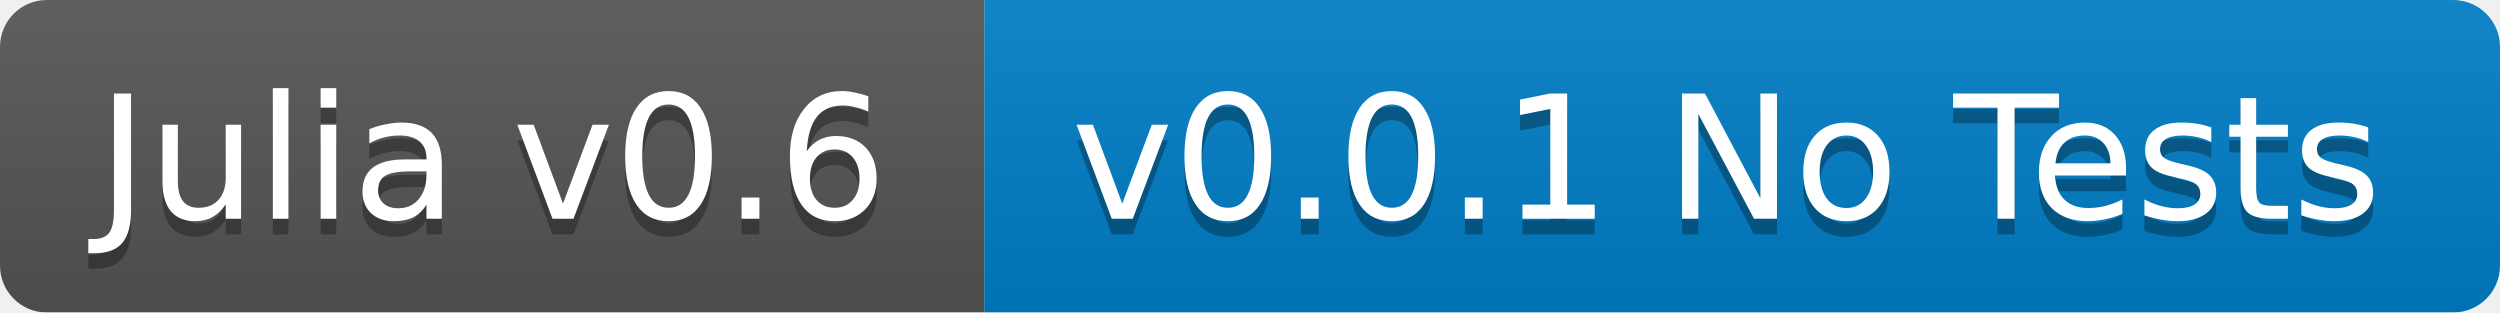
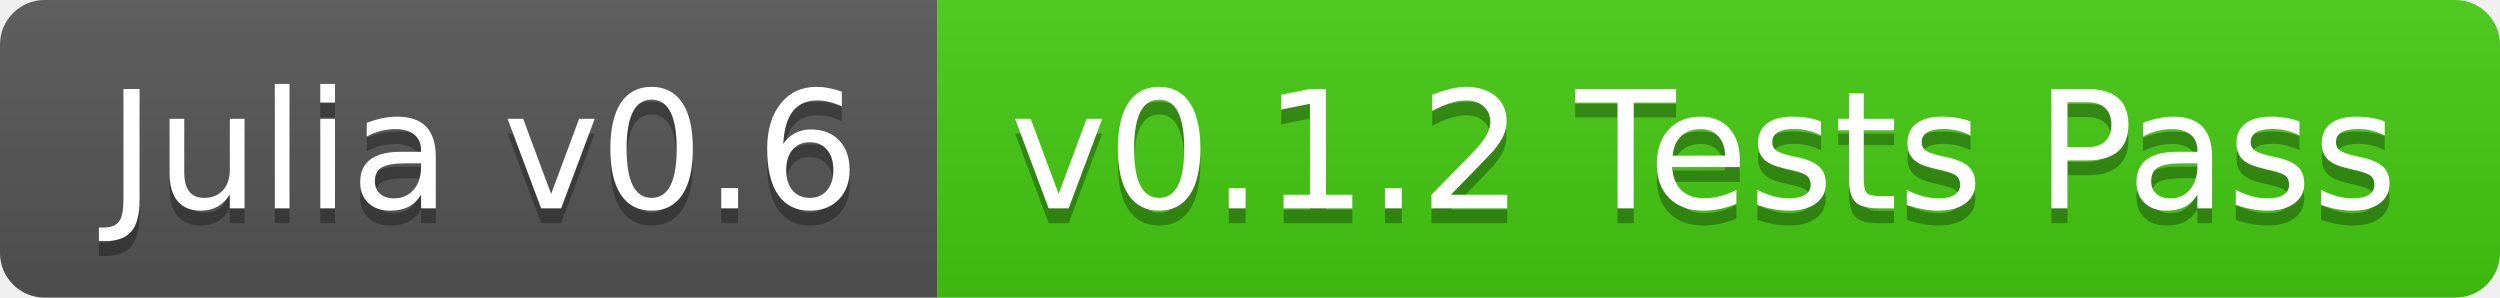
- <svg xmlns="http://www.w3.org/2000/svg" width="160" height="20">
+ <svg xmlns="http://www.w3.org/2000/svg" width="168" height="20">
  <linearGradient id="b" x2="0" y2="100%">
    <stop offset="0" stop-color="#bbb" stop-opacity=".1" />
    <stop offset="1" stop-opacity=".1" />
  </linearGradient>
-   <mask id="a">
-     <rect width="160" height="20" rx="3" fill="#fff" />
-   </mask>
-   <g mask="url(#a)">
+   <clipPath id="a">
+     <rect width="168" height="20" rx="3" fill="#fff" />
+   </clipPath>
+   <g clip-path="url(#a)">
    <path fill="#555" d="M0 0h63v20H0z" />
-     <path fill="#007ec6" d="M63 0h97v20H63z" />
-     <path fill="url(#b)" d="M0 0h160v20H0z" />
+     <path fill="#4c1" d="M63 0h105v20H63z" />
+     <path fill="url(#b)" d="M0 0h168v20H0z" />
  </g>
-   <g fill="#fff" text-anchor="middle" font-family="DejaVu Sans,Verdana,Geneva,sans-serif" font-size="11">
-     <text x="31.5" y="15" fill="#010101" fill-opacity=".3">Julia v0.6</text>
-     <text x="31.5" y="14">Julia v0.6</text>
-     <text x="110.5" y="15" fill="#010101" fill-opacity=".3">v0.0.1 No Tests</text>
-     <text x="110.5" y="14">v0.0.1 No Tests</text>
+   <g fill="#fff" text-anchor="middle" font-family="DejaVu Sans,Verdana,Geneva,sans-serif" font-size="110">
+     <text x="325" y="150" fill="#010101" fill-opacity=".3" transform="scale(.1)" textLength="530">Julia v0.6</text>
+     <text x="325" y="140" transform="scale(.1)" textLength="530">Julia v0.6</text>
+     <text x="1145" y="150" fill="#010101" fill-opacity=".3" transform="scale(.1)" textLength="950">v0.1.2 Tests Pass</text>
+     <text x="1145" y="140" transform="scale(.1)" textLength="950">v0.1.2 Tests Pass</text>
  </g>
</svg>
